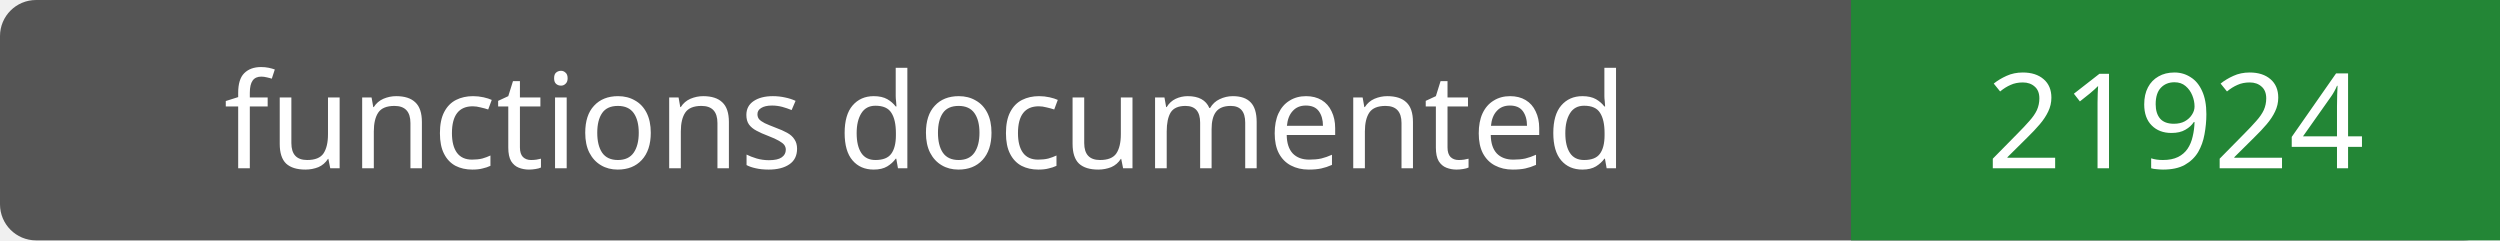
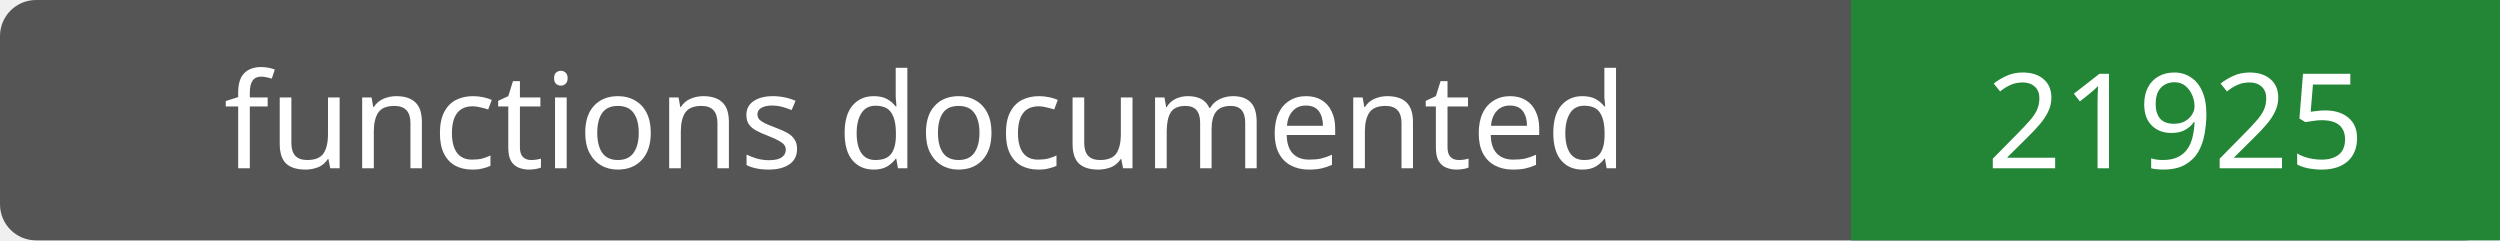
- <svg xmlns="http://www.w3.org/2000/svg" width="208" height="20" role="img" aria-label="functions documented: 21924">
+ <svg xmlns="http://www.w3.org/2000/svg" width="208" height="20" role="img" aria-label="functions documented: 21925">
  <rect width="208" height="20" rx="3" fill="#555" />
  <path fill="#238636" d="M154 0h54v20H154z" />
  <g fill="#fff" text-anchor="middle" font-family="Verdana,sans-serif" font-size="11">
    <text x="77.0" y="14">functions documented</text>
-     <text x="181.0" y="14">21924</text>
+     <text x="181.0" y="14">21925</text>
  </g>
</svg>
